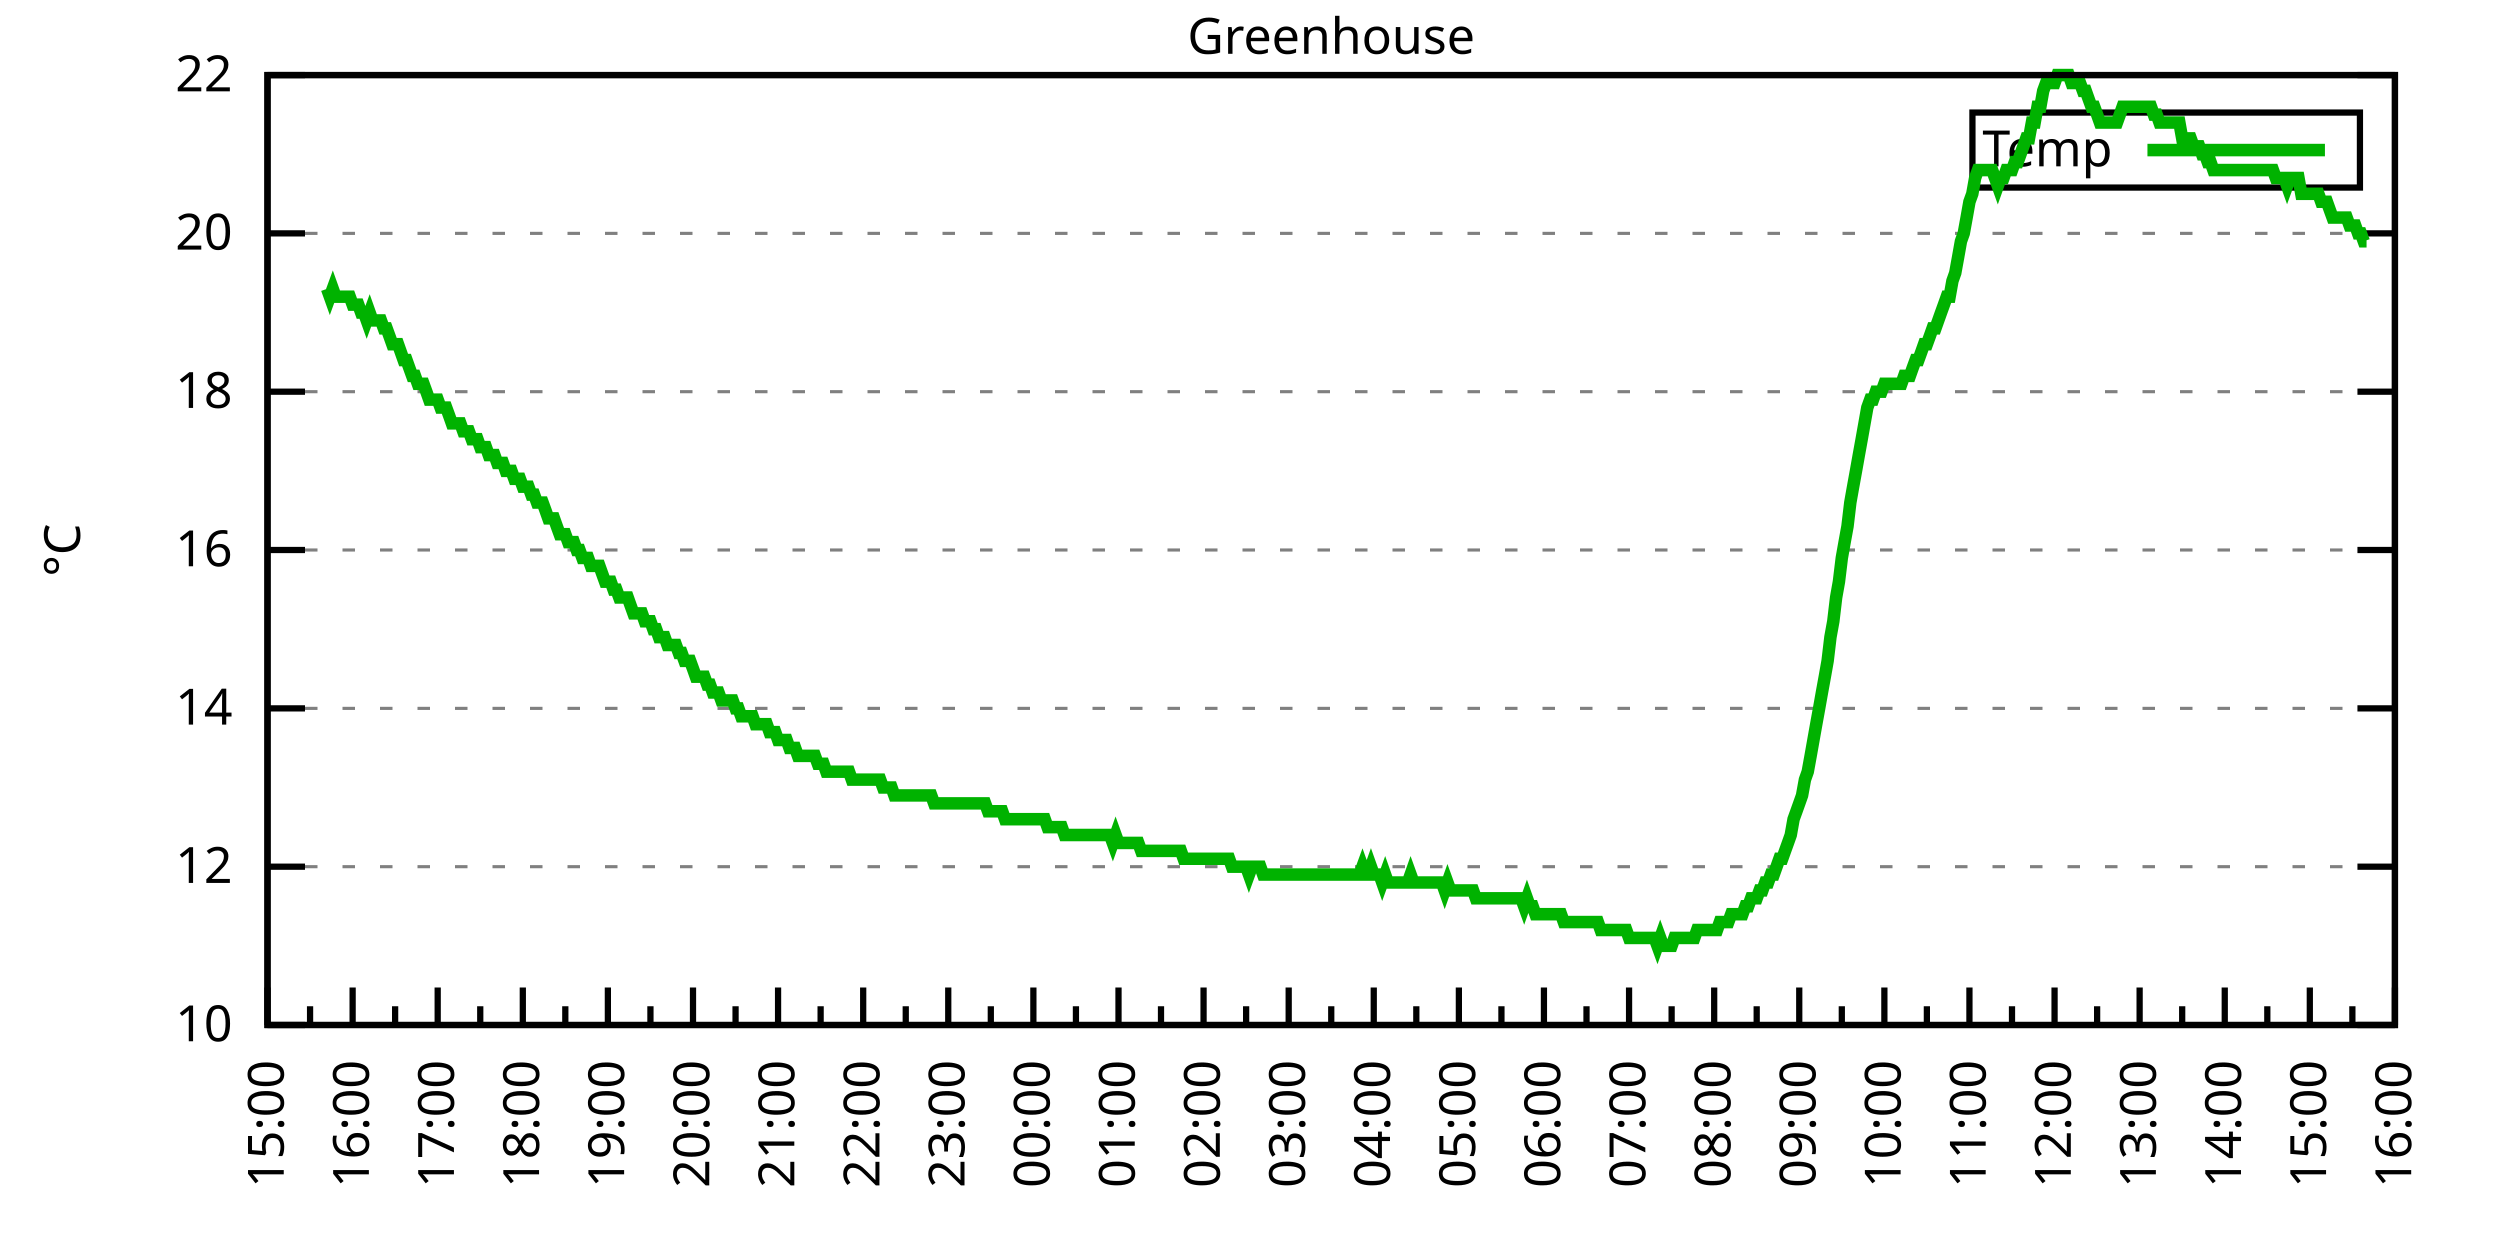
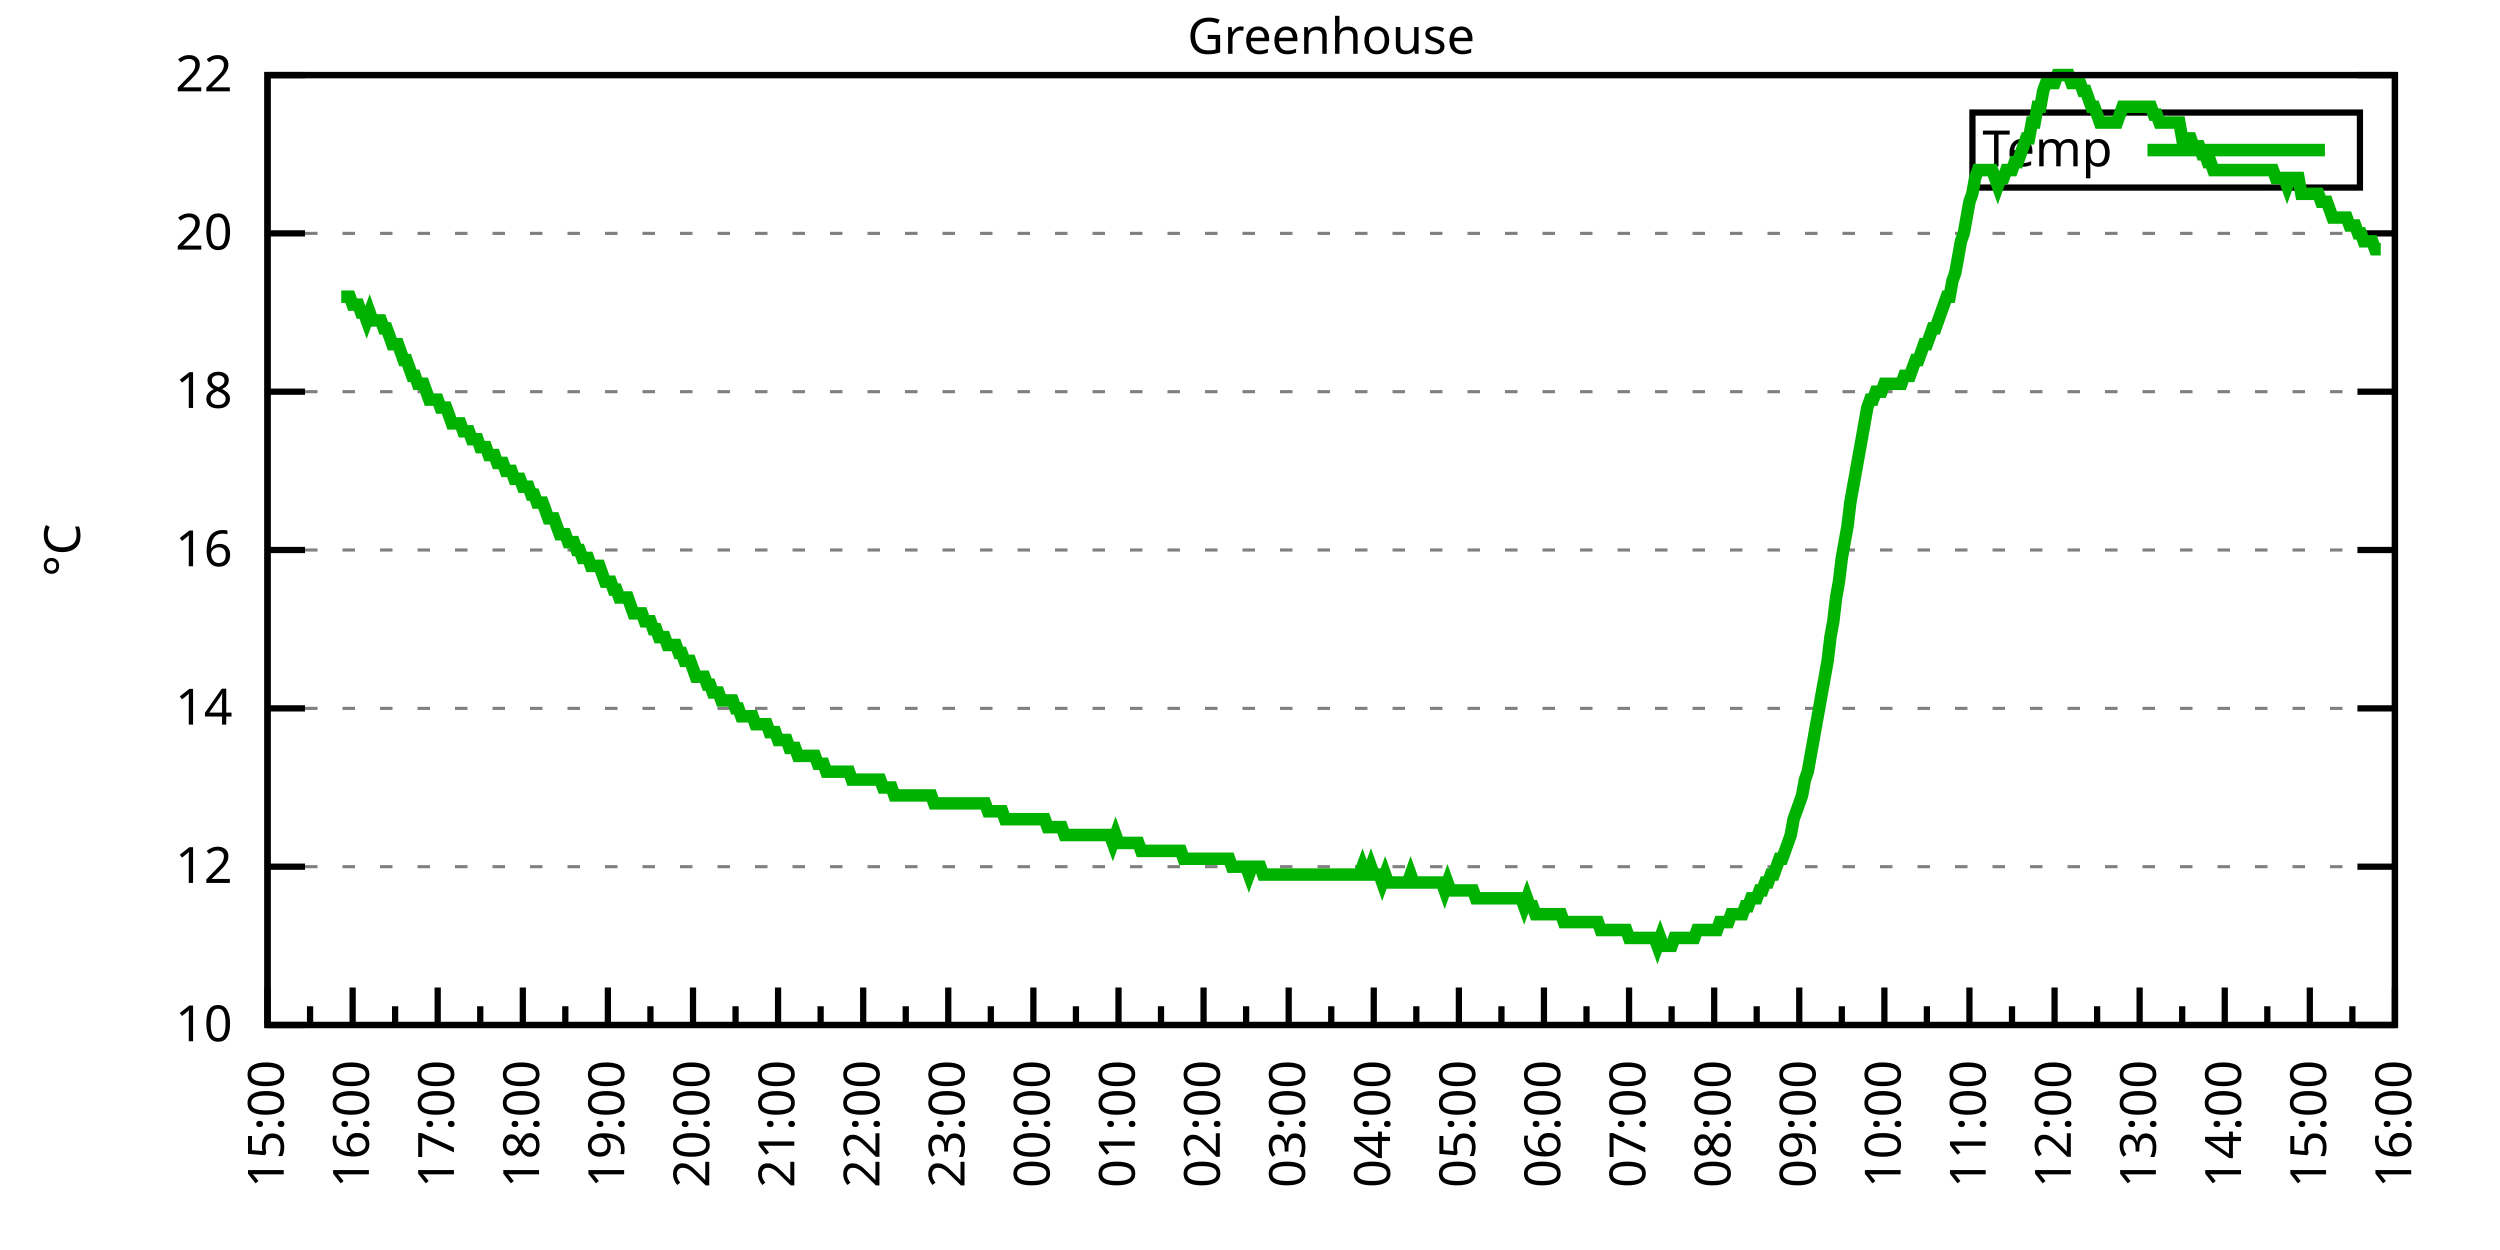
<svg xmlns="http://www.w3.org/2000/svg" xmlns:xlink="http://www.w3.org/1999/xlink" width="400" height="200" viewBox="0 0 400 200">
  <g id="gnuplot_canvas">
    <rect x="0" y="0" width="400" height="200" fill="none" />
    <defs>
      <circle id="gpDot" r="0.5" stroke-width="0.5" stroke="currentColor" />
      <path id="gpPt0" stroke-width="0.333" stroke="currentColor" d="M-1,0 h2 M0,-1 v2" />
      <path id="gpPt1" stroke-width="0.333" stroke="currentColor" d="M-1,-1 L1,1 M1,-1 L-1,1" />
      <path id="gpPt2" stroke-width="0.333" stroke="currentColor" d="M-1,0 L1,0 M0,-1 L0,1 M-1,-1 L1,1 M-1,1 L1,-1" />
      <rect id="gpPt3" stroke-width="0.333" stroke="currentColor" x="-1" y="-1" width="2" height="2" />
      <rect id="gpPt4" stroke-width="0.333" stroke="currentColor" fill="currentColor" x="-1" y="-1" width="2" height="2" />
      <circle id="gpPt5" stroke-width="0.333" stroke="currentColor" cx="0" cy="0" r="1" />
      <use xlink:href="#gpPt5" id="gpPt6" fill="currentColor" stroke="none" />
      <path id="gpPt7" stroke-width="0.333" stroke="currentColor" d="M0,-1.33 L-1.33,0.67 L1.33,0.67 z" />
      <use xlink:href="#gpPt7" id="gpPt8" fill="currentColor" stroke="none" />
      <use xlink:href="#gpPt7" id="gpPt9" stroke="currentColor" transform="rotate(180)" />
      <use xlink:href="#gpPt9" id="gpPt10" fill="currentColor" stroke="none" />
      <use xlink:href="#gpPt3" id="gpPt11" stroke="currentColor" transform="rotate(45)" />
      <use xlink:href="#gpPt11" id="gpPt12" fill="currentColor" stroke="none" />
      <path id="gpPt13" stroke-width="0.333" stroke="currentColor" d="M0,1.330 L1.265,0.411 L0.782,-1.067 L-0.782,-1.076 L-1.265,0.411 z" />
      <use xlink:href="#gpPt13" id="gpPt14" fill="currentColor" stroke="none" />
      <filter id="textbox" filterUnits="objectBoundingBox" x="0" y="0" height="1" width="1">
        <feFlood flood-color="white" flood-opacity="1" result="bgnd" />
        <feComposite in="SourceGraphic" in2="bgnd" operator="atop" />
      </filter>
      <filter id="greybox" filterUnits="objectBoundingBox" x="0" y="0" height="1" width="1">
        <feFlood flood-color="lightgrey" flood-opacity="1" result="grey" />
        <feComposite in="SourceGraphic" in2="grey" operator="atop" />
      </filter>
    </defs>
    <g fill="none" color="white" stroke="currentColor" stroke-width="1.00" stroke-linecap="butt" stroke-linejoin="miter">
</g>
    <g fill="none" color="black" stroke="currentColor" stroke-width="1.00" stroke-linecap="butt" stroke-linejoin="miter">
      <g stroke="none" shape-rendering="crispEdges">
        <polygon fill="rgb(255, 255, 255)" points="42.80,164.00 383.18,164.00 383.18,12.02 42.80,12.02 " />
      </g>
    </g>
    <g fill="none" color="black" stroke="currentColor" stroke-width="1.00" stroke-linecap="butt" stroke-linejoin="miter">
</g>
    <g fill="none" color="black" stroke="black" stroke-width="0.50" stroke-linecap="butt" stroke-linejoin="miter">
</g>
    <g fill="none" color="gray" stroke="currentColor" stroke-width="0.50" stroke-linecap="butt" stroke-linejoin="miter">
      <path stroke="gray" stroke-dasharray="2,4" class="gridline" d="M42.80,164.00 L383.19,164.00  " />
    </g>
    <g fill="none" color="gray" stroke="gray" stroke-width="1.00" stroke-linecap="butt" stroke-linejoin="miter">
</g>
    <g fill="none" color="black" stroke="currentColor" stroke-width="1.00" stroke-linecap="butt" stroke-linejoin="miter">
      <path stroke="black" d="M42.80,164.00 L48.80,164.00 M383.19,164.00 L377.19,164.00  " />
      <g transform="translate(37.20,166.60)" stroke="none" fill="black" font-family="Sans" font-size="8.00" text-anchor="end">
        <text>
          <tspan font-family="Sans"> 10</tspan>
        </text>
      </g>
    </g>
    <g fill="none" color="black" stroke="currentColor" stroke-width="1.00" stroke-linecap="butt" stroke-linejoin="miter">
</g>
    <g fill="none" color="black" stroke="black" stroke-width="0.50" stroke-linecap="butt" stroke-linejoin="miter">
</g>
    <g fill="none" color="gray" stroke="currentColor" stroke-width="0.50" stroke-linecap="butt" stroke-linejoin="miter">
      <path stroke="gray" stroke-dasharray="2,4" class="gridline" d="M42.80,138.67 L383.19,138.67  " />
    </g>
    <g fill="none" color="gray" stroke="gray" stroke-width="1.00" stroke-linecap="butt" stroke-linejoin="miter">
</g>
    <g fill="none" color="black" stroke="currentColor" stroke-width="1.00" stroke-linecap="butt" stroke-linejoin="miter">
      <path stroke="black" d="M42.80,138.67 L48.80,138.67 M383.19,138.67 L377.19,138.67  " />
      <g transform="translate(37.20,141.27)" stroke="none" fill="black" font-family="Sans" font-size="8.00" text-anchor="end">
        <text>
          <tspan font-family="Sans"> 12</tspan>
        </text>
      </g>
    </g>
    <g fill="none" color="black" stroke="currentColor" stroke-width="1.00" stroke-linecap="butt" stroke-linejoin="miter">
</g>
    <g fill="none" color="black" stroke="black" stroke-width="0.50" stroke-linecap="butt" stroke-linejoin="miter">
</g>
    <g fill="none" color="gray" stroke="currentColor" stroke-width="0.50" stroke-linecap="butt" stroke-linejoin="miter">
      <path stroke="gray" stroke-dasharray="2,4" class="gridline" d="M42.80,113.34 L383.19,113.34  " />
    </g>
    <g fill="none" color="gray" stroke="gray" stroke-width="1.00" stroke-linecap="butt" stroke-linejoin="miter">
</g>
    <g fill="none" color="black" stroke="currentColor" stroke-width="1.00" stroke-linecap="butt" stroke-linejoin="miter">
      <path stroke="black" d="M42.80,113.34 L48.80,113.34 M383.19,113.34 L377.19,113.34  " />
      <g transform="translate(37.20,115.94)" stroke="none" fill="black" font-family="Sans" font-size="8.00" text-anchor="end">
        <text>
          <tspan font-family="Sans"> 14</tspan>
        </text>
      </g>
    </g>
    <g fill="none" color="black" stroke="currentColor" stroke-width="1.00" stroke-linecap="butt" stroke-linejoin="miter">
</g>
    <g fill="none" color="black" stroke="black" stroke-width="0.50" stroke-linecap="butt" stroke-linejoin="miter">
</g>
    <g fill="none" color="gray" stroke="currentColor" stroke-width="0.50" stroke-linecap="butt" stroke-linejoin="miter">
      <path stroke="gray" stroke-dasharray="2,4" class="gridline" d="M42.80,88.00 L383.19,88.00  " />
    </g>
    <g fill="none" color="gray" stroke="gray" stroke-width="1.00" stroke-linecap="butt" stroke-linejoin="miter">
</g>
    <g fill="none" color="black" stroke="currentColor" stroke-width="1.00" stroke-linecap="butt" stroke-linejoin="miter">
      <path stroke="black" d="M42.80,88.00 L48.80,88.00 M383.19,88.00 L377.19,88.00  " />
      <g transform="translate(37.20,90.60)" stroke="none" fill="black" font-family="Sans" font-size="8.00" text-anchor="end">
        <text>
          <tspan font-family="Sans"> 16</tspan>
        </text>
      </g>
    </g>
    <g fill="none" color="black" stroke="currentColor" stroke-width="1.00" stroke-linecap="butt" stroke-linejoin="miter">
</g>
    <g fill="none" color="black" stroke="black" stroke-width="0.50" stroke-linecap="butt" stroke-linejoin="miter">
</g>
    <g fill="none" color="gray" stroke="currentColor" stroke-width="0.50" stroke-linecap="butt" stroke-linejoin="miter">
      <path stroke="gray" stroke-dasharray="2,4" class="gridline" d="M42.80,62.67 L383.19,62.67  " />
    </g>
    <g fill="none" color="gray" stroke="gray" stroke-width="1.00" stroke-linecap="butt" stroke-linejoin="miter">
</g>
    <g fill="none" color="black" stroke="currentColor" stroke-width="1.00" stroke-linecap="butt" stroke-linejoin="miter">
      <path stroke="black" d="M42.80,62.67 L48.80,62.67 M383.19,62.67 L377.19,62.67  " />
      <g transform="translate(37.20,65.27)" stroke="none" fill="black" font-family="Sans" font-size="8.00" text-anchor="end">
        <text>
          <tspan font-family="Sans"> 18</tspan>
        </text>
      </g>
    </g>
    <g fill="none" color="black" stroke="currentColor" stroke-width="1.00" stroke-linecap="butt" stroke-linejoin="miter">
</g>
    <g fill="none" color="black" stroke="black" stroke-width="0.50" stroke-linecap="butt" stroke-linejoin="miter">
</g>
    <g fill="none" color="gray" stroke="currentColor" stroke-width="0.50" stroke-linecap="butt" stroke-linejoin="miter">
      <path stroke="gray" stroke-dasharray="2,4" class="gridline" d="M42.80,37.34 L383.19,37.34  " />
    </g>
    <g fill="none" color="gray" stroke="gray" stroke-width="1.00" stroke-linecap="butt" stroke-linejoin="miter">
</g>
    <g fill="none" color="black" stroke="currentColor" stroke-width="1.00" stroke-linecap="butt" stroke-linejoin="miter">
      <path stroke="black" d="M42.80,37.34 L48.80,37.34 M383.19,37.34 L377.19,37.34  " />
      <g transform="translate(37.20,39.94)" stroke="none" fill="black" font-family="Sans" font-size="8.00" text-anchor="end">
        <text>
          <tspan font-family="Sans"> 20</tspan>
        </text>
      </g>
    </g>
    <g fill="none" color="black" stroke="currentColor" stroke-width="1.00" stroke-linecap="butt" stroke-linejoin="miter">
</g>
    <g fill="none" color="black" stroke="black" stroke-width="0.50" stroke-linecap="butt" stroke-linejoin="miter">
</g>
    <g fill="none" color="gray" stroke="currentColor" stroke-width="0.50" stroke-linecap="butt" stroke-linejoin="miter">
      <path stroke="gray" stroke-dasharray="2,4" class="gridline" d="M42.80,12.01 L383.19,12.01  " />
    </g>
    <g fill="none" color="gray" stroke="gray" stroke-width="1.00" stroke-linecap="butt" stroke-linejoin="miter">
</g>
    <g fill="none" color="black" stroke="currentColor" stroke-width="1.00" stroke-linecap="butt" stroke-linejoin="miter">
      <path stroke="black" d="M42.80,12.01 L48.80,12.01 M383.19,12.01 L377.19,12.01  " />
      <g transform="translate(37.20,14.61)" stroke="none" fill="black" font-family="Sans" font-size="8.00" text-anchor="end">
        <text>
          <tspan font-family="Sans"> 22</tspan>
        </text>
      </g>
    </g>
    <g fill="none" color="black" stroke="currentColor" stroke-width="1.00" stroke-linecap="butt" stroke-linejoin="miter">
      <path stroke="black" d="M42.80,164.00 L42.80,158.00  " />
      <g transform="translate(45.40,169.60) rotate(270)" stroke="none" fill="black" font-family="Sans" font-size="8.00" text-anchor="end">
        <text>
          <tspan font-family="Sans">15:00</tspan>
        </text>
      </g>
    </g>
    <g fill="none" color="black" stroke="currentColor" stroke-width="1.00" stroke-linecap="butt" stroke-linejoin="miter">
      <path stroke="black" d="M49.61,164.00 L49.61,161.00 M56.42,164.00 L56.42,158.00  " />
      <g transform="translate(59.02,169.60) rotate(270)" stroke="none" fill="black" font-family="Sans" font-size="8.00" text-anchor="end">
        <text>
          <tspan font-family="Sans">16:00</tspan>
        </text>
      </g>
    </g>
    <g fill="none" color="black" stroke="currentColor" stroke-width="1.00" stroke-linecap="butt" stroke-linejoin="miter">
      <path stroke="black" d="M63.22,164.00 L63.22,161.00 M70.03,164.00 L70.03,158.00  " />
      <g transform="translate(72.63,169.60) rotate(270)" stroke="none" fill="black" font-family="Sans" font-size="8.00" text-anchor="end">
        <text>
          <tspan font-family="Sans">17:00</tspan>
        </text>
      </g>
    </g>
    <g fill="none" color="black" stroke="currentColor" stroke-width="1.00" stroke-linecap="butt" stroke-linejoin="miter">
      <path stroke="black" d="M76.84,164.00 L76.84,161.00 M83.65,164.00 L83.65,158.00  " />
      <g transform="translate(86.25,169.60) rotate(270)" stroke="none" fill="black" font-family="Sans" font-size="8.00" text-anchor="end">
        <text>
          <tspan font-family="Sans">18:00</tspan>
        </text>
      </g>
    </g>
    <g fill="none" color="black" stroke="currentColor" stroke-width="1.00" stroke-linecap="butt" stroke-linejoin="miter">
      <path stroke="black" d="M90.45,164.00 L90.45,161.00 M97.26,164.00 L97.26,158.00  " />
      <g transform="translate(99.86,169.60) rotate(270)" stroke="none" fill="black" font-family="Sans" font-size="8.00" text-anchor="end">
        <text>
          <tspan font-family="Sans">19:00</tspan>
        </text>
      </g>
    </g>
    <g fill="none" color="black" stroke="currentColor" stroke-width="1.00" stroke-linecap="butt" stroke-linejoin="miter">
      <path stroke="black" d="M104.07,164.00 L104.07,161.00 M110.88,164.00 L110.88,158.00  " />
      <g transform="translate(113.48,169.60) rotate(270)" stroke="none" fill="black" font-family="Sans" font-size="8.00" text-anchor="end">
        <text>
          <tspan font-family="Sans">20:00</tspan>
        </text>
      </g>
    </g>
    <g fill="none" color="black" stroke="currentColor" stroke-width="1.00" stroke-linecap="butt" stroke-linejoin="miter">
      <path stroke="black" d="M117.69,164.00 L117.69,161.00 M124.49,164.00 L124.49,158.00  " />
      <g transform="translate(127.09,169.60) rotate(270)" stroke="none" fill="black" font-family="Sans" font-size="8.00" text-anchor="end">
        <text>
          <tspan font-family="Sans">21:00</tspan>
        </text>
      </g>
    </g>
    <g fill="none" color="black" stroke="currentColor" stroke-width="1.00" stroke-linecap="butt" stroke-linejoin="miter">
      <path stroke="black" d="M131.30,164.00 L131.30,161.00 M138.11,164.00 L138.11,158.00  " />
      <g transform="translate(140.71,169.60) rotate(270)" stroke="none" fill="black" font-family="Sans" font-size="8.00" text-anchor="end">
        <text>
          <tspan font-family="Sans">22:00</tspan>
        </text>
      </g>
    </g>
    <g fill="none" color="black" stroke="currentColor" stroke-width="1.00" stroke-linecap="butt" stroke-linejoin="miter">
      <path stroke="black" d="M144.92,164.00 L144.92,161.00 M151.72,164.00 L151.72,158.00  " />
      <g transform="translate(154.32,169.60) rotate(270)" stroke="none" fill="black" font-family="Sans" font-size="8.00" text-anchor="end">
        <text>
          <tspan font-family="Sans">23:00</tspan>
        </text>
      </g>
    </g>
    <g fill="none" color="black" stroke="currentColor" stroke-width="1.00" stroke-linecap="butt" stroke-linejoin="miter">
      <path stroke="black" d="M158.53,164.00 L158.53,161.00 M165.34,164.00 L165.34,158.00  " />
      <g transform="translate(167.94,169.60) rotate(270)" stroke="none" fill="black" font-family="Sans" font-size="8.00" text-anchor="end">
        <text>
          <tspan font-family="Sans">00:00</tspan>
        </text>
      </g>
    </g>
    <g fill="none" color="black" stroke="currentColor" stroke-width="1.00" stroke-linecap="butt" stroke-linejoin="miter">
      <path stroke="black" d="M172.15,164.00 L172.15,161.00 M178.96,164.00 L178.96,158.00  " />
      <g transform="translate(181.56,169.60) rotate(270)" stroke="none" fill="black" font-family="Sans" font-size="8.00" text-anchor="end">
        <text>
          <tspan font-family="Sans">01:00</tspan>
        </text>
      </g>
    </g>
    <g fill="none" color="black" stroke="currentColor" stroke-width="1.00" stroke-linecap="butt" stroke-linejoin="miter">
      <path stroke="black" d="M185.76,164.00 L185.76,161.00 M192.57,164.00 L192.57,158.00  " />
      <g transform="translate(195.17,169.60) rotate(270)" stroke="none" fill="black" font-family="Sans" font-size="8.00" text-anchor="end">
        <text>
          <tspan font-family="Sans">02:00</tspan>
        </text>
      </g>
    </g>
    <g fill="none" color="black" stroke="currentColor" stroke-width="1.00" stroke-linecap="butt" stroke-linejoin="miter">
      <path stroke="black" d="M199.38,164.00 L199.38,161.00 M206.19,164.00 L206.19,158.00  " />
      <g transform="translate(208.79,169.60) rotate(270)" stroke="none" fill="black" font-family="Sans" font-size="8.00" text-anchor="end">
        <text>
          <tspan font-family="Sans">03:00</tspan>
        </text>
      </g>
    </g>
    <g fill="none" color="black" stroke="currentColor" stroke-width="1.00" stroke-linecap="butt" stroke-linejoin="miter">
      <path stroke="black" d="M213.00,164.00 L213.00,161.00 M219.80,164.00 L219.80,158.00  " />
      <g transform="translate(222.40,169.60) rotate(270)" stroke="none" fill="black" font-family="Sans" font-size="8.00" text-anchor="end">
        <text>
          <tspan font-family="Sans">04:00</tspan>
        </text>
      </g>
    </g>
    <g fill="none" color="black" stroke="currentColor" stroke-width="1.00" stroke-linecap="butt" stroke-linejoin="miter">
      <path stroke="black" d="M226.61,164.00 L226.61,161.00 M233.42,164.00 L233.42,158.00  " />
      <g transform="translate(236.02,169.60) rotate(270)" stroke="none" fill="black" font-family="Sans" font-size="8.00" text-anchor="end">
        <text>
          <tspan font-family="Sans">05:00</tspan>
        </text>
      </g>
    </g>
    <g fill="none" color="black" stroke="currentColor" stroke-width="1.00" stroke-linecap="butt" stroke-linejoin="miter">
      <path stroke="black" d="M240.23,164.00 L240.23,161.00 M247.03,164.00 L247.03,158.00  " />
      <g transform="translate(249.63,169.60) rotate(270)" stroke="none" fill="black" font-family="Sans" font-size="8.00" text-anchor="end">
        <text>
          <tspan font-family="Sans">06:00</tspan>
        </text>
      </g>
    </g>
    <g fill="none" color="black" stroke="currentColor" stroke-width="1.00" stroke-linecap="butt" stroke-linejoin="miter">
      <path stroke="black" d="M253.84,164.00 L253.84,161.00 M260.65,164.00 L260.65,158.00  " />
      <g transform="translate(263.25,169.60) rotate(270)" stroke="none" fill="black" font-family="Sans" font-size="8.00" text-anchor="end">
        <text>
          <tspan font-family="Sans">07:00</tspan>
        </text>
      </g>
    </g>
    <g fill="none" color="black" stroke="currentColor" stroke-width="1.00" stroke-linecap="butt" stroke-linejoin="miter">
      <path stroke="black" d="M267.46,164.00 L267.46,161.00 M274.27,164.00 L274.27,158.00  " />
      <g transform="translate(276.87,169.60) rotate(270)" stroke="none" fill="black" font-family="Sans" font-size="8.00" text-anchor="end">
        <text>
          <tspan font-family="Sans">08:00</tspan>
        </text>
      </g>
    </g>
    <g fill="none" color="black" stroke="currentColor" stroke-width="1.00" stroke-linecap="butt" stroke-linejoin="miter">
      <path stroke="black" d="M281.07,164.00 L281.07,161.00 M287.88,164.00 L287.88,158.00  " />
      <g transform="translate(290.48,169.60) rotate(270)" stroke="none" fill="black" font-family="Sans" font-size="8.00" text-anchor="end">
        <text>
          <tspan font-family="Sans">09:00</tspan>
        </text>
      </g>
    </g>
    <g fill="none" color="black" stroke="currentColor" stroke-width="1.00" stroke-linecap="butt" stroke-linejoin="miter">
      <path stroke="black" d="M294.69,164.00 L294.69,161.00 M301.50,164.00 L301.50,158.00  " />
      <g transform="translate(304.10,169.60) rotate(270)" stroke="none" fill="black" font-family="Sans" font-size="8.00" text-anchor="end">
        <text>
          <tspan font-family="Sans">10:00</tspan>
        </text>
      </g>
    </g>
    <g fill="none" color="black" stroke="currentColor" stroke-width="1.00" stroke-linecap="butt" stroke-linejoin="miter">
      <path stroke="black" d="M308.30,164.00 L308.30,161.00 M315.11,164.00 L315.11,158.00  " />
      <g transform="translate(317.71,169.60) rotate(270)" stroke="none" fill="black" font-family="Sans" font-size="8.00" text-anchor="end">
        <text>
          <tspan font-family="Sans">11:00</tspan>
        </text>
      </g>
    </g>
    <g fill="none" color="black" stroke="currentColor" stroke-width="1.00" stroke-linecap="butt" stroke-linejoin="miter">
      <path stroke="black" d="M321.92,164.00 L321.92,161.00 M328.73,164.00 L328.73,158.00  " />
      <g transform="translate(331.33,169.60) rotate(270)" stroke="none" fill="black" font-family="Sans" font-size="8.00" text-anchor="end">
        <text>
          <tspan font-family="Sans">12:00</tspan>
        </text>
      </g>
    </g>
    <g fill="none" color="black" stroke="currentColor" stroke-width="1.00" stroke-linecap="butt" stroke-linejoin="miter">
      <path stroke="black" d="M335.54,164.00 L335.54,161.00 M342.34,164.00 L342.34,158.00  " />
      <g transform="translate(344.94,169.60) rotate(270)" stroke="none" fill="black" font-family="Sans" font-size="8.00" text-anchor="end">
        <text>
          <tspan font-family="Sans">13:00</tspan>
        </text>
      </g>
    </g>
    <g fill="none" color="black" stroke="currentColor" stroke-width="1.00" stroke-linecap="butt" stroke-linejoin="miter">
      <path stroke="black" d="M349.15,164.00 L349.15,161.00 M355.96,164.00 L355.96,158.00  " />
      <g transform="translate(358.56,169.60) rotate(270)" stroke="none" fill="black" font-family="Sans" font-size="8.00" text-anchor="end">
        <text>
          <tspan font-family="Sans">14:00</tspan>
        </text>
      </g>
    </g>
    <g fill="none" color="black" stroke="currentColor" stroke-width="1.00" stroke-linecap="butt" stroke-linejoin="miter">
      <path stroke="black" d="M362.77,164.00 L362.77,161.00 M369.57,164.00 L369.57,158.00  " />
      <g transform="translate(372.17,169.60) rotate(270)" stroke="none" fill="black" font-family="Sans" font-size="8.00" text-anchor="end">
        <text>
          <tspan font-family="Sans">15:00</tspan>
        </text>
      </g>
    </g>
    <g fill="none" color="black" stroke="currentColor" stroke-width="1.00" stroke-linecap="butt" stroke-linejoin="miter">
      <path stroke="black" d="M376.38,164.00 L376.38,161.00 M383.19,164.00 L383.19,158.00  " />
      <g transform="translate(385.79,169.60) rotate(270)" stroke="none" fill="black" font-family="Sans" font-size="8.00" text-anchor="end">
        <text>
          <tspan font-family="Sans">16:00</tspan>
        </text>
      </g>
    </g>
    <g fill="none" color="black" stroke="currentColor" stroke-width="1.00" stroke-linecap="butt" stroke-linejoin="miter">
</g>
    <g fill="none" color="black" stroke="currentColor" stroke-width="1.00" stroke-linecap="butt" stroke-linejoin="miter">
      <path stroke="black" d="M42.80,12.01 L42.80,164.00 L383.19,164.00 L383.19,12.01 L42.80,12.01 Z  " />
    </g>
    <g fill="none" color="black" stroke="currentColor" stroke-width="1.00" stroke-linecap="butt" stroke-linejoin="miter">
      <g transform="translate(12.80,88.01) rotate(270)" stroke="none" fill="black" font-family="Sans" font-size="8.00" text-anchor="middle">
        <text>
          <tspan font-family="Sans">°C</tspan>
        </text>
      </g>
    </g>
    <g fill="none" color="black" stroke="currentColor" stroke-width="1.00" stroke-linecap="butt" stroke-linejoin="miter">
</g>
    <g fill="none" color="black" stroke="currentColor" stroke-width="1.00" stroke-linecap="butt" stroke-linejoin="miter">
      <path stroke="black" d="M315.59,30.01 L315.59,18.01 L377.59,18.01 L377.59,30.01 L315.59,30.01 Z  " />
    </g>
    <g id="Greenhouse_plot_1">
      <g fill="none" color="white" stroke="black" stroke-width="2.00" stroke-linecap="butt" stroke-linejoin="miter">
</g>
      <g fill="none" color="black" stroke="currentColor" stroke-width="2.00" stroke-linecap="butt" stroke-linejoin="miter">
        <g transform="translate(337.99,26.61)" stroke="none" fill="black" font-family="Sans" font-size="8.00" text-anchor="end">
          <text>
            <tspan font-family="Sans">Temp</tspan>
          </text>
        </g>
      </g>
      <g fill="none" color="black" stroke="currentColor" stroke-width="2.00" stroke-linecap="butt" stroke-linejoin="miter">
-         <path stroke="rgb(  0, 178,   0)" d="M343.59,24.01 L371.99,24.01 M52.33,46.21 L52.78,47.47 L53.24,46.21 L53.69,47.47 L54.15,47.47 L54.60,47.47   L55.05,47.47 L55.51,47.47 L55.96,47.47 L56.42,48.74 L56.87,48.74 L57.32,48.74 L57.78,50.01 L58.23,50.01   L58.68,51.27 L59.14,50.01 L59.59,51.27 L60.05,51.27 L60.50,51.27 L60.95,51.27 L61.41,52.54 L61.86,52.54   L62.32,53.81 L62.77,55.07 L63.22,55.07 L63.68,55.07 L64.13,56.34 L64.58,57.61 L65.04,57.61 L65.49,58.87   L65.95,60.14 L66.40,60.14 L66.85,61.41 L67.31,61.41 L67.76,61.41 L68.22,62.67 L68.67,63.94 L69.12,63.94   L69.58,63.94 L70.03,63.94 L70.49,65.21 L70.94,65.21 L71.39,65.21 L71.85,66.47 L72.30,67.74 L72.75,67.74   L73.21,67.74 L73.66,67.74 L74.12,69.01 L74.57,69.01 L75.02,69.01 L75.48,70.27 L75.93,70.27 L76.39,70.27   L76.84,71.54 L77.29,71.54 L77.75,71.54 L78.20,72.81 L78.65,72.81 L79.11,72.81 L79.56,74.07 L80.02,74.07   L80.47,74.07 L80.92,75.34 L81.38,75.34 L81.83,75.34 L82.29,76.61 L82.74,76.61 L83.19,76.61 L83.65,77.87   L84.10,77.87 L84.55,77.87 L85.01,79.14 L85.46,79.14 L85.92,80.41 L86.37,80.41 L86.82,80.41 L87.28,81.67   L87.73,82.94 L88.19,82.94 L88.64,82.94 L89.09,84.21 L89.55,85.47 L90.00,85.47 L90.45,85.47 L90.91,86.74   L91.36,86.74 L91.82,86.74 L92.27,88.00 L92.72,88.00 L93.18,89.27 L93.63,89.27 L94.09,89.27 L94.54,90.54   L94.99,90.54 L95.45,90.54 L95.90,90.54 L96.35,91.80 L96.81,93.07 L97.26,93.07 L97.72,93.07 L98.17,94.34   L98.62,94.34 L99.08,95.60 L99.53,95.60 L99.99,95.60 L100.44,95.60 L100.89,96.87 L101.35,98.14 L101.80,98.14   L102.25,98.14 L102.71,98.14 L103.16,99.40 L103.62,99.40 L104.07,99.40 L104.52,100.67 L104.98,100.67 L105.43,101.94   L105.89,101.94 L106.34,101.94 L106.79,103.20 L107.25,103.20 L107.70,103.20 L108.15,103.20 L108.61,104.47 L109.06,104.47   L109.52,105.74 L109.97,105.74 L110.42,105.74 L110.88,107.00 L111.33,108.27 L111.79,108.27 L112.24,108.27 L112.69,108.27   L113.15,109.54 L113.60,109.54 L114.05,110.80 L114.51,110.80 L114.96,110.80 L115.42,112.07 L115.87,112.07 L116.32,112.07   L116.78,112.07 L117.23,112.07 L117.69,113.34 L118.14,113.34 L118.59,114.60 L119.05,114.60 L119.50,114.60 L119.96,114.60   L120.41,114.60 L120.86,115.87 L121.32,115.87 L121.77,115.87 L122.22,115.87 L122.68,115.87 L123.13,117.14 L123.59,117.14   L124.04,117.14 L124.49,118.40 L124.95,118.40 L125.40,118.40 L125.86,118.40 L126.31,119.67 L126.76,119.67 L127.22,119.67   L127.67,120.94 L128.12,120.94 L128.58,120.94 L129.03,120.94 L129.49,120.94 L129.94,120.94 L130.39,120.94 L130.85,122.20   L131.30,122.20 L131.76,122.20 L132.21,123.47 L132.66,123.47 L133.12,123.47 L133.57,123.47 L134.02,123.47 L134.48,123.47   L134.93,123.47 L135.39,123.47 L135.84,123.47 L136.29,124.74 L136.75,124.74 L137.20,124.74 L137.66,124.74 L138.11,124.74   L138.56,124.74 L139.02,124.74 L139.47,124.74 L139.92,124.74 L140.38,124.74 L140.83,124.74 L141.29,126.00 L141.74,126.00   L142.19,126.00 L142.65,126.00 L143.10,127.27 L143.56,127.27 L144.01,127.27 L144.46,127.27 L144.92,127.27 L145.37,127.27   L145.82,127.27 L146.28,127.27 L146.73,127.27 L147.19,127.27 L147.64,127.27 L148.09,127.27 L148.55,127.27 L149.00,127.27   L149.46,128.54 L149.91,128.54 L150.36,128.54 L150.82,128.54 L151.27,128.54 L151.72,128.54 L152.18,128.54 L152.63,128.54   L153.09,128.54 L153.54,128.54 L153.99,128.54 L154.45,128.54 L154.90,128.54 L155.36,128.54 L155.81,128.54 L156.26,128.54   L156.72,128.54 L157.17,128.54 L157.62,128.54 L158.08,129.80 L158.53,129.80 L158.99,129.80 L159.44,129.80 L159.89,129.80   L160.35,129.80 L160.80,131.07 L161.26,131.07 L161.71,131.07 L162.16,131.07 L162.62,131.07 L163.07,131.07 L163.52,131.07   L163.98,131.07 L164.43,131.07 L164.89,131.07 L165.34,131.07 L165.79,131.07 L166.25,131.07 L166.70,131.07 L167.16,131.07   L167.61,132.34 L168.06,132.34 L168.52,132.34 L168.97,132.34 L169.43,132.34 L169.88,132.34 L170.33,133.60 L170.79,133.60   L171.24,133.60 L171.69,133.60 L172.15,133.60 L172.60,133.60 L173.06,133.60 L173.51,133.60 L173.96,133.60 L174.42,133.60   L174.87,133.60 L175.33,133.60 L175.78,133.60 L176.23,133.60 L176.69,133.60 L177.14,133.60 L177.59,133.60 L178.05,134.87   L178.50,133.60 L178.96,134.87 L179.41,134.87 L179.86,134.87 L180.32,134.87 L180.77,134.87 L181.23,134.87 L181.68,134.87   L182.13,134.87 L182.59,136.14 L183.04,136.14 L183.49,136.14 L183.95,136.14 L184.40,136.14 L184.86,136.14 L185.31,136.14   L185.76,136.14 L186.22,136.14 L186.67,136.14 L187.13,136.14 L187.58,136.14 L188.03,136.14 L188.49,136.14 L188.94,136.14   L189.39,137.40 L189.85,137.40 L190.30,137.40 L190.76,137.40 L191.21,137.40 L191.66,137.40 L192.12,137.40 L192.57,137.40   L193.03,137.40 L193.48,137.40 L193.93,137.40 L194.39,137.40 L194.84,137.40 L195.29,137.40 L195.75,137.40 L196.20,137.40   L196.66,137.40 L197.11,138.67 L197.56,138.67 L198.02,138.67 L198.47,138.67 L198.93,138.67 L199.38,138.67 L199.83,139.93   L200.29,138.67 L200.74,138.67 L201.19,138.67 L201.65,138.67 L202.10,139.93 L202.56,139.93 L203.01,139.93 L203.46,139.93   L203.92,139.93 L204.37,139.93 L204.83,139.93 L205.28,139.93 L205.73,139.93 L206.19,139.93 L206.64,139.93 L207.09,139.93   L207.55,139.93 L208.00,139.93 L208.46,139.93 L208.91,139.93 L209.36,139.93 L209.82,139.93 L210.27,139.93 L210.73,139.93   L211.18,139.93 L211.63,139.93 L212.09,139.93 L212.54,139.93 L213.00,139.93 L213.45,139.93 L213.90,139.93 L214.36,139.93   L214.81,139.93 L215.26,139.93 L215.72,139.93 L216.17,139.93 L216.63,139.93 L217.08,139.93 L217.53,139.93 L217.99,138.67   L218.44,139.93 L218.90,139.93 L219.35,138.67 L219.80,139.93 L220.26,139.93 L220.71,139.93 L221.16,141.20 L221.62,139.93   L222.07,141.20 L222.53,141.20 L222.98,141.20 L223.43,141.20 L223.89,141.20 L224.34,141.20 L224.80,141.20 L225.25,141.20   L225.70,139.93 L226.16,141.20 L226.61,141.20 L227.06,141.20 L227.52,141.20 L227.97,141.20 L228.43,141.20 L228.88,141.20   L229.33,141.20 L229.79,141.20 L230.24,141.20 L230.70,141.20 L231.15,142.47 L231.60,141.20 L232.06,142.47 L232.51,142.47   L232.96,142.47 L233.42,142.47 L233.87,142.47 L234.33,142.47 L234.78,142.47 L235.23,142.47 L235.69,142.47 L236.14,143.73   L236.60,143.73 L237.05,143.73 L237.50,143.73 L237.96,143.73 L238.41,143.73 L238.86,143.73 L239.32,143.73 L239.77,143.73   L240.23,143.73 L240.68,143.73 L241.13,143.73 L241.59,143.73 L242.04,143.73 L242.50,143.73 L242.95,143.73 L243.40,143.73   L243.86,145.00 L244.31,143.73 L244.76,145.00 L245.22,145.00 L245.67,146.27 L246.13,146.27 L246.58,146.27 L247.03,146.27   L247.49,146.27 L247.94,146.27 L248.40,146.27 L248.85,146.27 L249.30,146.27 L249.76,146.27 L250.21,147.53 L250.66,147.53   L251.12,147.53 L251.57,147.53 L252.03,147.53 L252.48,147.53 L252.93,147.53 L253.39,147.53 L253.84,147.53 L254.30,147.53   L254.75,147.53 L255.20,147.53 L255.66,147.53 L256.11,148.80 L256.56,148.80 L257.02,148.80 L257.47,148.80 L257.93,148.80   L258.38,148.80 L258.83,148.80 L259.29,148.80 L259.74,148.80 L260.20,148.80 L260.65,150.07 L261.10,150.07 L261.56,150.07   L262.01,150.07 L262.47,150.07 L262.92,150.07 L263.37,150.07 L263.83,150.07 L264.28,150.07 L264.73,150.07 L265.19,151.33   L265.64,150.07 L266.10,151.33 L266.55,151.33 L267.00,151.33 L267.46,151.33 L267.91,150.07 L268.37,150.07 L268.82,150.07   L269.27,150.07 L269.73,150.07 L270.18,150.07 L270.63,150.07 L271.09,150.07 L271.54,148.80 L272.00,148.80 L272.45,148.80   L272.90,148.80 L273.36,148.80 L273.81,148.80 L274.27,148.80 L274.72,148.80 L275.17,147.53 L275.63,147.53 L276.08,147.53   L276.53,147.53 L276.99,146.27 L277.44,146.27 L277.90,146.27 L278.35,146.27 L278.80,146.27 L279.26,145.00 L279.71,145.00   L280.17,143.73 L280.62,143.73 L281.07,143.73 L281.53,142.47 L281.98,142.47 L282.43,141.20 L282.89,141.20 L283.34,139.93   L283.80,139.93 L284.25,138.67 L284.70,137.40 L285.16,137.40 L285.61,136.14 L286.07,134.87 L286.52,133.60 L286.97,131.07   L287.43,129.80 L287.88,128.54 L288.33,127.27 L288.79,124.74 L289.24,123.47 L289.70,120.94 L290.15,118.40 L290.60,115.87   L291.06,113.34 L291.51,110.80 L291.97,108.27 L292.42,105.74 L292.87,101.94 L293.33,99.40 L293.78,95.60 L294.23,93.07   L294.69,89.27 L295.14,86.74 L295.60,84.21 L296.05,80.41 L296.50,77.87 L296.96,75.34 L297.41,72.81 L297.87,70.27   L298.32,67.74 L298.77,65.21 L299.23,63.94 L299.68,63.94 L300.13,62.67 L300.59,62.67 L301.04,62.67 L301.50,61.41   L301.95,61.41 L302.40,61.41 L302.86,61.41 L303.31,61.41 L303.77,61.41 L304.22,61.41 L304.67,60.14 L305.13,60.14   L305.58,60.14 L306.03,58.87 L306.49,57.61 L306.94,57.61 L307.40,56.34 L307.85,55.07 L308.30,55.07 L308.76,53.81   L309.21,52.54 L309.67,52.54 L310.12,51.27 L310.57,50.01 L311.03,48.74 L311.48,47.47 L311.94,47.47 L312.39,44.94   L312.84,43.67 L313.30,41.14 L313.75,38.61 L314.20,37.34 L314.66,34.81 L315.11,32.28 L315.57,31.01 L316.02,28.48   L316.47,27.21 L316.93,27.21 L317.38,27.21 L317.84,27.21 L318.29,27.21 L318.74,27.21 L319.20,28.48 L319.65,29.74   L320.10,28.48 L320.56,28.48 L321.01,27.21 L321.47,27.21 L321.92,27.21 L322.37,25.94 L322.83,25.94 L323.28,24.68   L323.74,23.41 L324.19,22.14 L324.64,22.14 L325.10,19.61 L325.55,19.61 L326.00,17.08 L326.46,17.08 L326.91,14.54   L327.37,13.28 L327.82,13.28 L328.27,13.28 L328.73,13.28 L329.18,12.01 L329.64,12.01 L330.09,12.01 L330.54,12.01   L331.00,12.01 L331.45,13.28 L331.90,13.28 L332.36,13.28 L332.81,13.28 L333.27,14.54 L333.72,14.54 L334.17,15.81   L334.63,17.08 L335.08,17.08 L335.54,18.34 L335.99,19.61 L336.44,19.61 L336.90,19.61 L337.35,19.61 L337.80,19.61   L338.26,19.61 L338.71,19.61 L339.17,18.34 L339.62,17.08 L340.07,17.08 L340.53,17.08 L340.98,17.08 L341.44,17.08   L341.89,17.08 L342.34,17.08 L342.80,17.08 L343.25,17.08 L343.70,17.08 L344.16,17.08 L344.61,18.34 L345.07,18.34   L345.52,19.61 L345.97,19.61 L346.43,19.61 L346.88,19.61 L347.34,19.61 L347.79,19.61 L348.24,19.61 L348.70,19.61   L349.15,22.14 L349.60,22.14 L350.06,22.14 L350.51,22.14 L350.97,23.41 L351.42,23.41 L351.87,23.41 L352.33,24.68   L352.78,24.68 L353.24,25.94 L353.69,25.94 L354.14,27.21 L354.60,27.21 L355.05,27.21 L355.50,27.21 L355.96,27.21   L356.41,27.21 L356.87,27.21 L357.32,27.21 L357.77,27.21 L358.23,27.21 L358.68,27.21 L359.14,27.21 L359.59,27.21   L360.04,27.21 L360.50,27.21 L360.95,27.21 L361.41,27.21 L361.86,27.21 L362.31,27.21 L362.77,27.21 L363.22,27.21   L363.67,27.21 L364.13,28.48 L364.58,28.48 L365.04,28.48 L365.49,28.48 L365.94,29.74 L366.40,28.48 L366.85,28.48   L367.31,28.48 L367.76,28.48 L368.21,31.01 L368.67,31.01 L369.12,31.01 L369.57,31.01 L370.03,31.01 L370.48,31.01   L370.94,31.01 L371.39,32.28 L371.84,32.28 L372.30,32.28 L372.75,33.54 L373.21,34.81 L373.66,34.81 L374.11,34.81   L374.57,34.81 L375.02,34.81 L375.47,34.81 L375.93,36.08 L376.38,36.08 L376.84,36.08 L377.29,37.34 L377.74,37.34   L378.20,38.61 L378.65,38.61  " />
+         <path stroke="rgb(  0, 178,   0)" d="M343.59,24.01 L371.99,24.01 M54.60,47.47 L55.05,47.47 L55.51,47.47 L55.96,47.47 L56.42,48.74 L56.87,48.74   L57.32,48.74 L57.78,50.01 L58.23,50.01 L58.68,51.27 L59.14,50.01 L59.59,51.27 L60.05,51.27 L60.50,51.27   L60.95,51.27 L61.41,52.54 L61.86,52.54 L62.32,53.81 L62.77,55.07 L63.22,55.07 L63.68,55.07 L64.13,56.34   L64.58,57.61 L65.04,57.61 L65.49,58.87 L65.95,60.14 L66.40,60.14 L66.85,61.41 L67.31,61.41 L67.76,61.41   L68.22,62.67 L68.67,63.94 L69.12,63.94 L69.58,63.94 L70.03,63.94 L70.49,65.21 L70.94,65.21 L71.39,65.21   L71.85,66.47 L72.30,67.74 L72.75,67.74 L73.21,67.74 L73.66,67.74 L74.12,69.01 L74.57,69.01 L75.02,69.01   L75.48,70.27 L75.93,70.27 L76.39,70.27 L76.84,71.54 L77.29,71.54 L77.75,71.54 L78.20,72.81 L78.65,72.81   L79.11,72.81 L79.56,74.07 L80.02,74.07 L80.47,74.07 L80.92,75.34 L81.38,75.34 L81.83,75.34 L82.29,76.61   L82.74,76.61 L83.19,76.61 L83.65,77.87 L84.10,77.87 L84.55,77.87 L85.01,79.14 L85.46,79.14 L85.92,80.41   L86.37,80.41 L86.82,80.41 L87.28,81.67 L87.73,82.94 L88.19,82.94 L88.64,82.94 L89.09,84.21 L89.55,85.47   L90.00,85.47 L90.45,85.47 L90.91,86.74 L91.36,86.74 L91.82,86.74 L92.27,88.00 L92.72,88.00 L93.18,89.27   L93.63,89.27 L94.09,89.27 L94.54,90.54 L94.99,90.54 L95.45,90.54 L95.90,90.54 L96.35,91.80 L96.81,93.07   L97.26,93.07 L97.72,93.07 L98.17,94.34 L98.62,94.34 L99.08,95.60 L99.53,95.60 L99.99,95.60 L100.44,95.60   L100.89,96.87 L101.35,98.14 L101.80,98.14 L102.25,98.14 L102.71,98.14 L103.16,99.40 L103.62,99.40 L104.07,99.40   L104.52,100.67 L104.98,100.67 L105.43,101.94 L105.89,101.94 L106.34,101.94 L106.79,103.20 L107.25,103.20 L107.70,103.20   L108.15,103.20 L108.61,104.47 L109.06,104.47 L109.52,105.74 L109.97,105.74 L110.42,105.74 L110.88,107.00 L111.33,108.27   L111.79,108.27 L112.24,108.27 L112.69,108.27 L113.15,109.54 L113.60,109.54 L114.05,110.80 L114.51,110.80 L114.96,110.80   L115.42,112.07 L115.87,112.07 L116.32,112.07 L116.78,112.07 L117.23,112.07 L117.69,113.34 L118.14,113.34 L118.59,114.60   L119.05,114.60 L119.50,114.60 L119.96,114.60 L120.41,114.60 L120.86,115.87 L121.32,115.87 L121.77,115.87 L122.22,115.87   L122.68,115.87 L123.13,117.14 L123.59,117.14 L124.04,117.14 L124.49,118.40 L124.95,118.40 L125.40,118.40 L125.86,118.40   L126.31,119.67 L126.76,119.67 L127.22,119.67 L127.67,120.94 L128.12,120.94 L128.58,120.94 L129.03,120.94 L129.49,120.94   L129.94,120.94 L130.39,120.94 L130.85,122.20 L131.30,122.20 L131.76,122.20 L132.21,123.47 L132.66,123.47 L133.12,123.47   L133.57,123.47 L134.02,123.47 L134.48,123.47 L134.93,123.47 L135.39,123.47 L135.84,123.47 L136.29,124.74 L136.75,124.74   L137.20,124.74 L137.66,124.74 L138.11,124.74 L138.56,124.74 L139.02,124.74 L139.47,124.74 L139.92,124.74 L140.38,124.74   L140.83,124.74 L141.29,126.00 L141.74,126.00 L142.19,126.00 L142.65,126.00 L143.10,127.27 L143.56,127.27 L144.01,127.27   L144.46,127.27 L144.92,127.27 L145.37,127.27 L145.82,127.27 L146.28,127.27 L146.73,127.27 L147.19,127.27 L147.64,127.27   L148.09,127.27 L148.55,127.27 L149.00,127.27 L149.46,128.54 L149.91,128.54 L150.36,128.54 L150.82,128.54 L151.27,128.54   L151.72,128.54 L152.18,128.54 L152.63,128.54 L153.09,128.54 L153.54,128.54 L153.99,128.54 L154.45,128.54 L154.90,128.54   L155.36,128.54 L155.81,128.54 L156.26,128.54 L156.72,128.54 L157.17,128.54 L157.62,128.54 L158.08,129.80 L158.53,129.80   L158.99,129.80 L159.44,129.80 L159.89,129.80 L160.35,129.80 L160.80,131.07 L161.26,131.07 L161.71,131.07 L162.16,131.07   L162.62,131.07 L163.07,131.07 L163.52,131.07 L163.98,131.07 L164.43,131.07 L164.89,131.07 L165.34,131.07 L165.79,131.07   L166.25,131.07 L166.70,131.07 L167.16,131.07 L167.61,132.34 L168.06,132.34 L168.52,132.34 L168.97,132.34 L169.43,132.34   L169.88,132.34 L170.33,133.60 L170.79,133.60 L171.24,133.60 L171.69,133.60 L172.15,133.60 L172.60,133.60 L173.06,133.60   L173.51,133.60 L173.96,133.60 L174.42,133.60 L174.87,133.60 L175.33,133.60 L175.78,133.60 L176.23,133.60 L176.69,133.60   L177.14,133.60 L177.59,133.60 L178.05,134.87 L178.50,133.60 L178.96,134.87 L179.41,134.87 L179.86,134.87 L180.32,134.87   L180.77,134.87 L181.23,134.87 L181.68,134.87 L182.13,134.87 L182.59,136.14 L183.04,136.14 L183.49,136.14 L183.95,136.14   L184.40,136.14 L184.86,136.14 L185.31,136.14 L185.76,136.14 L186.22,136.14 L186.67,136.14 L187.13,136.14 L187.58,136.14   L188.03,136.14 L188.49,136.14 L188.94,136.14 L189.39,137.40 L189.85,137.40 L190.30,137.40 L190.76,137.40 L191.21,137.40   L191.66,137.40 L192.12,137.40 L192.57,137.40 L193.03,137.40 L193.48,137.40 L193.93,137.40 L194.39,137.40 L194.84,137.40   L195.29,137.40 L195.75,137.40 L196.20,137.40 L196.66,137.40 L197.11,138.67 L197.56,138.67 L198.02,138.67 L198.47,138.67   L198.93,138.67 L199.38,138.67 L199.83,139.93 L200.29,138.67 L200.74,138.67 L201.19,138.67 L201.65,138.67 L202.10,139.93   L202.56,139.93 L203.01,139.93 L203.46,139.93 L203.92,139.93 L204.37,139.93 L204.83,139.93 L205.28,139.93 L205.73,139.93   L206.19,139.93 L206.64,139.93 L207.09,139.93 L207.55,139.93 L208.00,139.93 L208.46,139.93 L208.91,139.93 L209.36,139.93   L209.82,139.93 L210.27,139.93 L210.73,139.93 L211.18,139.93 L211.63,139.93 L212.09,139.93 L212.54,139.93 L213.00,139.93   L213.45,139.93 L213.90,139.93 L214.36,139.93 L214.81,139.93 L215.26,139.93 L215.72,139.93 L216.17,139.93 L216.63,139.93   L217.08,139.93 L217.53,139.93 L217.99,138.67 L218.44,139.93 L218.90,139.93 L219.35,138.67 L219.80,139.93 L220.26,139.93   L220.71,139.93 L221.16,141.20 L221.62,139.93 L222.07,141.20 L222.53,141.20 L222.98,141.20 L223.43,141.20 L223.89,141.20   L224.34,141.20 L224.80,141.20 L225.25,141.20 L225.70,139.93 L226.16,141.20 L226.61,141.20 L227.06,141.20 L227.52,141.20   L227.97,141.20 L228.43,141.20 L228.88,141.20 L229.33,141.20 L229.79,141.20 L230.24,141.20 L230.70,141.20 L231.15,142.47   L231.60,141.20 L232.06,142.47 L232.51,142.47 L232.96,142.47 L233.42,142.47 L233.87,142.47 L234.33,142.47 L234.78,142.47   L235.23,142.47 L235.69,142.47 L236.14,143.73 L236.60,143.73 L237.05,143.73 L237.50,143.73 L237.96,143.73 L238.41,143.73   L238.86,143.73 L239.32,143.73 L239.77,143.73 L240.23,143.73 L240.68,143.73 L241.13,143.73 L241.59,143.73 L242.04,143.73   L242.50,143.73 L242.95,143.73 L243.40,143.73 L243.86,145.00 L244.31,143.73 L244.76,145.00 L245.22,145.00 L245.67,146.27   L246.13,146.27 L246.58,146.27 L247.03,146.27 L247.49,146.27 L247.94,146.27 L248.40,146.27 L248.85,146.27 L249.30,146.27   L249.76,146.27 L250.21,147.53 L250.66,147.53 L251.12,147.53 L251.57,147.53 L252.03,147.53 L252.48,147.53 L252.93,147.53   L253.39,147.53 L253.84,147.53 L254.30,147.53 L254.75,147.53 L255.20,147.53 L255.66,147.53 L256.11,148.80 L256.56,148.80   L257.02,148.80 L257.47,148.80 L257.93,148.80 L258.38,148.80 L258.83,148.80 L259.29,148.80 L259.74,148.80 L260.20,148.80   L260.65,150.07 L261.10,150.07 L261.56,150.07 L262.01,150.07 L262.47,150.07 L262.92,150.07 L263.37,150.07 L263.83,150.07   L264.28,150.07 L264.73,150.07 L265.19,151.33 L265.64,150.07 L266.10,151.33 L266.55,151.33 L267.00,151.33 L267.46,151.33   L267.91,150.07 L268.37,150.07 L268.82,150.07 L269.27,150.07 L269.73,150.07 L270.18,150.07 L270.63,150.07 L271.09,150.07   L271.54,148.80 L272.00,148.80 L272.45,148.80 L272.90,148.80 L273.36,148.80 L273.81,148.80 L274.27,148.80 L274.72,148.80   L275.17,147.53 L275.63,147.53 L276.08,147.53 L276.53,147.53 L276.99,146.27 L277.44,146.27 L277.90,146.27 L278.35,146.27   L278.80,146.27 L279.26,145.00 L279.71,145.00 L280.17,143.73 L280.62,143.73 L281.07,143.73 L281.53,142.47 L281.98,142.47   L282.43,141.20 L282.89,141.20 L283.34,139.93 L283.80,139.93 L284.25,138.67 L284.70,137.40 L285.16,137.40 L285.61,136.14   L286.07,134.87 L286.52,133.60 L286.97,131.07 L287.43,129.80 L287.88,128.54 L288.33,127.27 L288.79,124.74 L289.24,123.47   L289.70,120.94 L290.15,118.40 L290.60,115.87 L291.06,113.34 L291.51,110.80 L291.97,108.27 L292.42,105.74 L292.87,101.94   L293.33,99.40 L293.78,95.60 L294.23,93.07 L294.69,89.27 L295.14,86.74 L295.60,84.21 L296.05,80.41 L296.50,77.87   L296.96,75.34 L297.41,72.81 L297.87,70.27 L298.32,67.74 L298.77,65.21 L299.23,63.94 L299.68,63.94 L300.13,62.67   L300.59,62.67 L301.04,62.67 L301.50,61.41 L301.95,61.41 L302.40,61.41 L302.86,61.41 L303.31,61.41 L303.77,61.41   L304.22,61.41 L304.67,60.14 L305.13,60.14 L305.58,60.14 L306.03,58.87 L306.49,57.61 L306.94,57.61 L307.40,56.34   L307.85,55.07 L308.30,55.07 L308.76,53.81 L309.21,52.54 L309.67,52.54 L310.12,51.27 L310.57,50.01 L311.03,48.74   L311.48,47.47 L311.94,47.47 L312.39,44.94 L312.84,43.67 L313.30,41.14 L313.75,38.61 L314.20,37.34 L314.66,34.81   L315.11,32.28 L315.57,31.01 L316.02,28.48 L316.47,27.21 L316.93,27.21 L317.38,27.21 L317.84,27.21 L318.29,27.21   L318.74,27.21 L319.20,28.48 L319.65,29.74 L320.10,28.48 L320.56,28.48 L321.01,27.21 L321.47,27.21 L321.92,27.21   L322.37,25.94 L322.83,25.94 L323.28,24.68 L323.74,23.41 L324.19,22.14 L324.64,22.14 L325.10,19.61 L325.55,19.61   L326.00,17.08 L326.46,17.08 L326.91,14.54 L327.37,13.28 L327.82,13.28 L328.27,13.28 L328.73,13.28 L329.18,12.01   L329.64,12.01 L330.09,12.01 L330.54,12.01 L331.00,12.01 L331.45,13.28 L331.90,13.28 L332.36,13.28 L332.81,13.28   L333.27,14.54 L333.72,14.54 L334.17,15.81 L334.63,17.08 L335.08,17.08 L335.54,18.34 L335.99,19.61 L336.44,19.61   L336.90,19.61 L337.35,19.61 L337.80,19.61 L338.26,19.61 L338.71,19.61 L339.17,18.34 L339.62,17.08 L340.07,17.08   L340.53,17.08 L340.98,17.08 L341.44,17.08 L341.89,17.08 L342.34,17.08 L342.80,17.08 L343.25,17.08 L343.70,17.08   L344.16,17.08 L344.61,18.34 L345.07,18.34 L345.52,19.61 L345.97,19.61 L346.43,19.61 L346.88,19.61 L347.34,19.61   L347.79,19.61 L348.24,19.61 L348.70,19.61 L349.15,22.14 L349.60,22.14 L350.06,22.14 L350.51,22.14 L350.97,23.41   L351.42,23.41 L351.87,23.41 L352.33,24.68 L352.78,24.68 L353.24,25.94 L353.69,25.94 L354.14,27.21 L354.60,27.21   L355.05,27.21 L355.50,27.21 L355.96,27.21 L356.41,27.21 L356.87,27.21 L357.32,27.21 L357.77,27.21 L358.23,27.21   L358.68,27.21 L359.14,27.21 L359.59,27.21 L360.04,27.21 L360.50,27.21 L360.95,27.21 L361.41,27.21 L361.86,27.21   L362.31,27.21 L362.77,27.21 L363.22,27.21 L363.67,27.21 L364.13,28.48 L364.58,28.48 L365.04,28.48 L365.49,28.48   L365.94,29.74 L366.40,28.48 L366.85,28.48 L367.31,28.48 L367.76,28.48 L368.21,31.01 L368.67,31.01 L369.12,31.01   L369.57,31.01 L370.03,31.01 L370.48,31.01 L370.94,31.01 L371.39,32.28 L371.84,32.28 L372.30,32.28 L372.75,33.54   L373.21,34.81 L373.66,34.81 L374.11,34.81 L374.57,34.81 L375.02,34.81 L375.47,34.81 L375.93,36.08 L376.38,36.08   L376.84,36.08 L377.29,37.34 L377.74,37.34 L378.20,38.61 L378.65,38.61 L379.11,38.61 L379.56,38.61 L380.01,39.87   L380.47,39.87 L380.92,39.87  " />
      </g>
    </g>
    <g fill="none" color="black" stroke="currentColor" stroke-width="2.00" stroke-linecap="butt" stroke-linejoin="miter">
</g>
    <g fill="none" color="black" stroke="black" stroke-width="1.00" stroke-linecap="butt" stroke-linejoin="miter">
</g>
    <g fill="none" color="black" stroke="currentColor" stroke-width="1.00" stroke-linecap="butt" stroke-linejoin="miter">
      <path stroke="black" d="M42.80,12.01 L42.80,164.00 L383.19,164.00 L383.19,12.01 L42.80,12.01 Z  " />
    </g>
    <g fill="none" color="black" stroke="currentColor" stroke-width="1.00" stroke-linecap="butt" stroke-linejoin="miter">
      <g transform="translate(212.99,8.61)" stroke="none" fill="black" font-family="Sans" font-size="8.00" text-anchor="middle">
        <text>
          <tspan font-family="Sans">Greenhouse</tspan>
        </text>
      </g>
    </g>
    <g fill="none" color="black" stroke="currentColor" stroke-width="1.00" stroke-linecap="butt" stroke-linejoin="miter">
</g>
  </g>
</svg>
